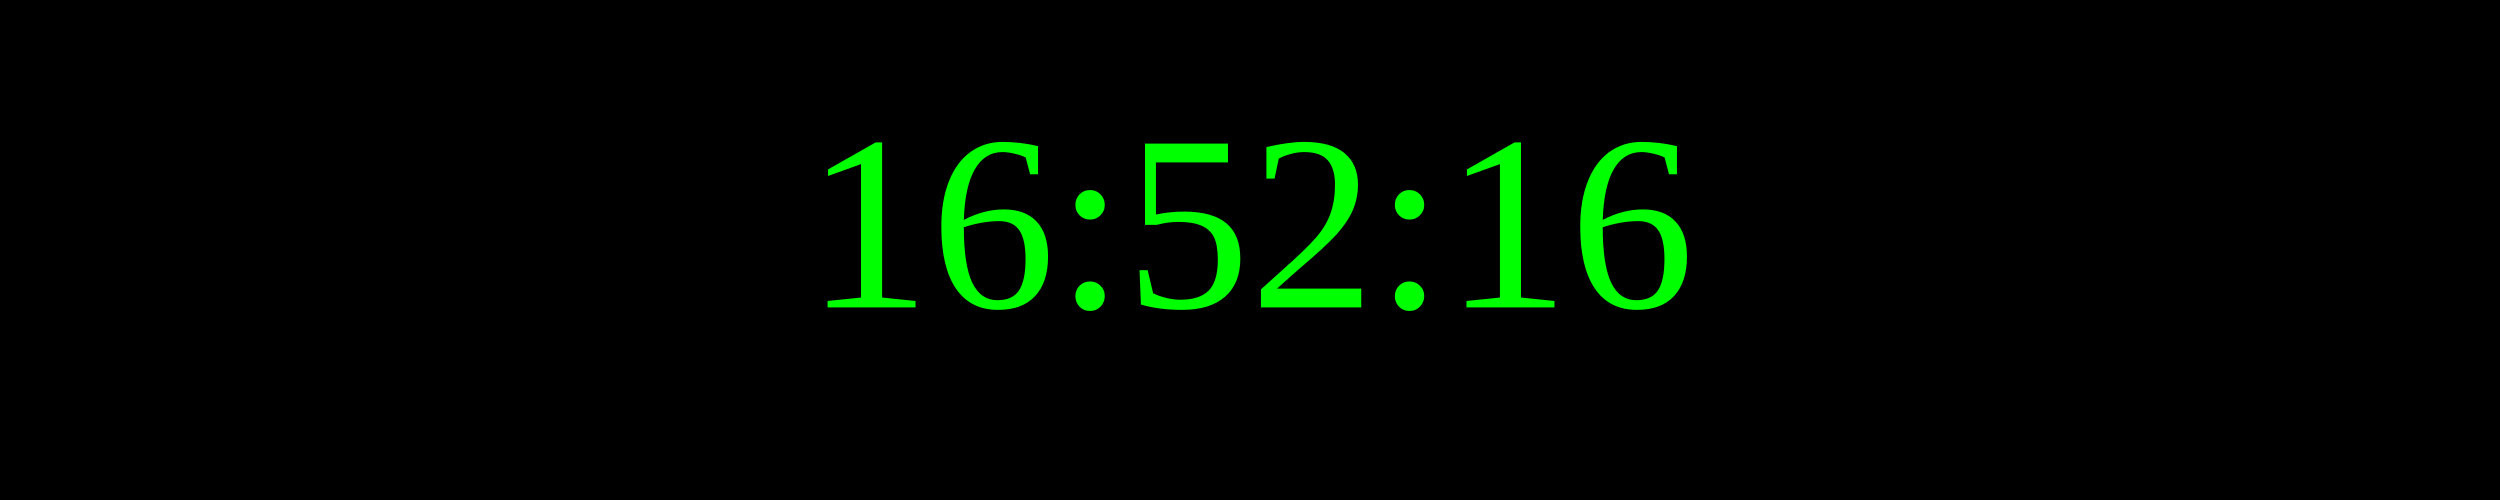
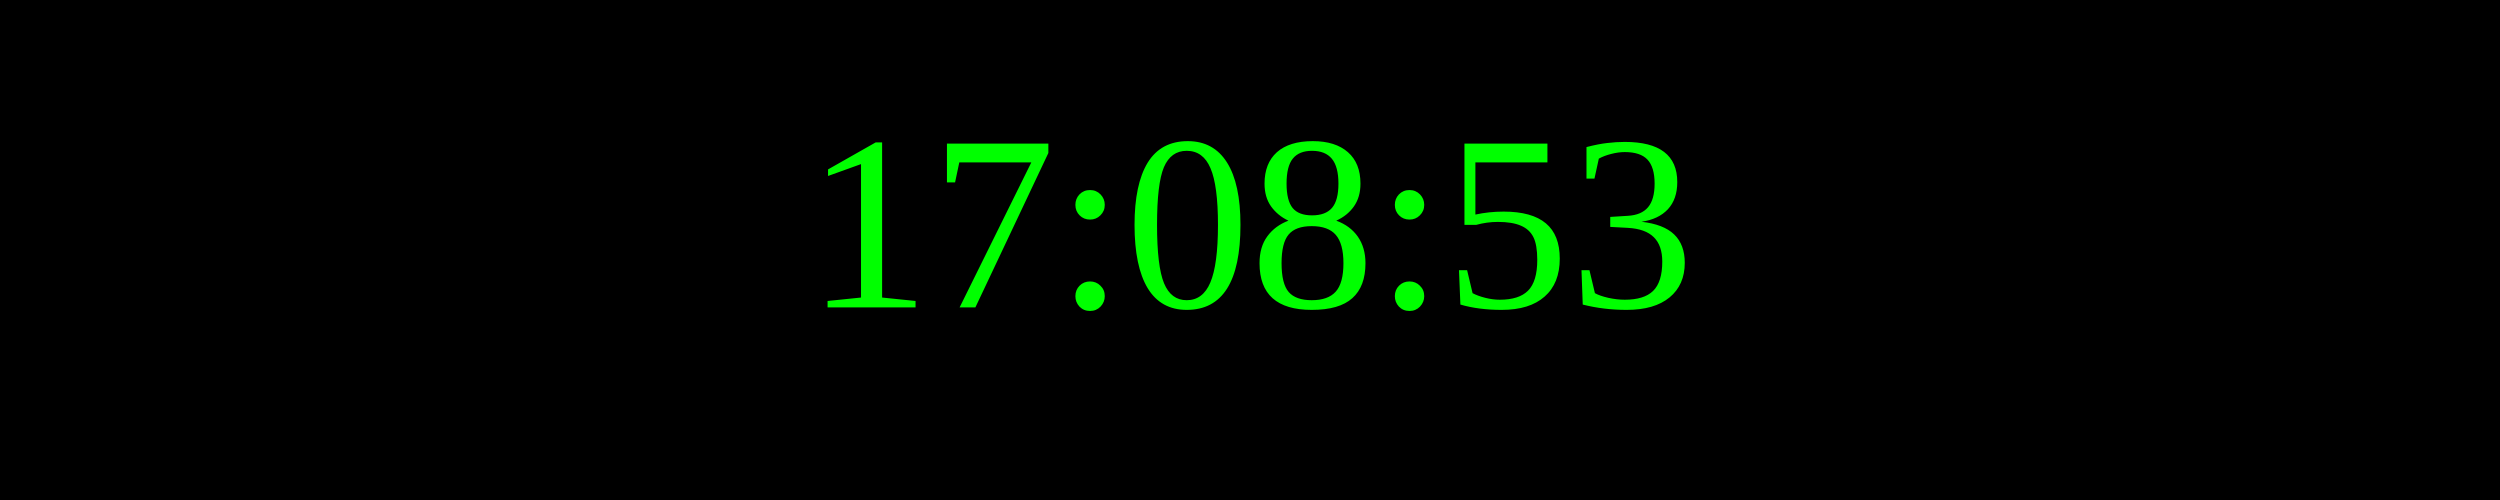
<svg xmlns="http://www.w3.org/2000/svg" width="250" height="50">
  <rect width="100%" height="100%" fill="black" />
  <text x="50%" y="50%" font-size="25" fill="lime" text-anchor="middle" dominant-baseline="middle">
- 16:52:16
+ 17:08:53
</text>
</svg>
